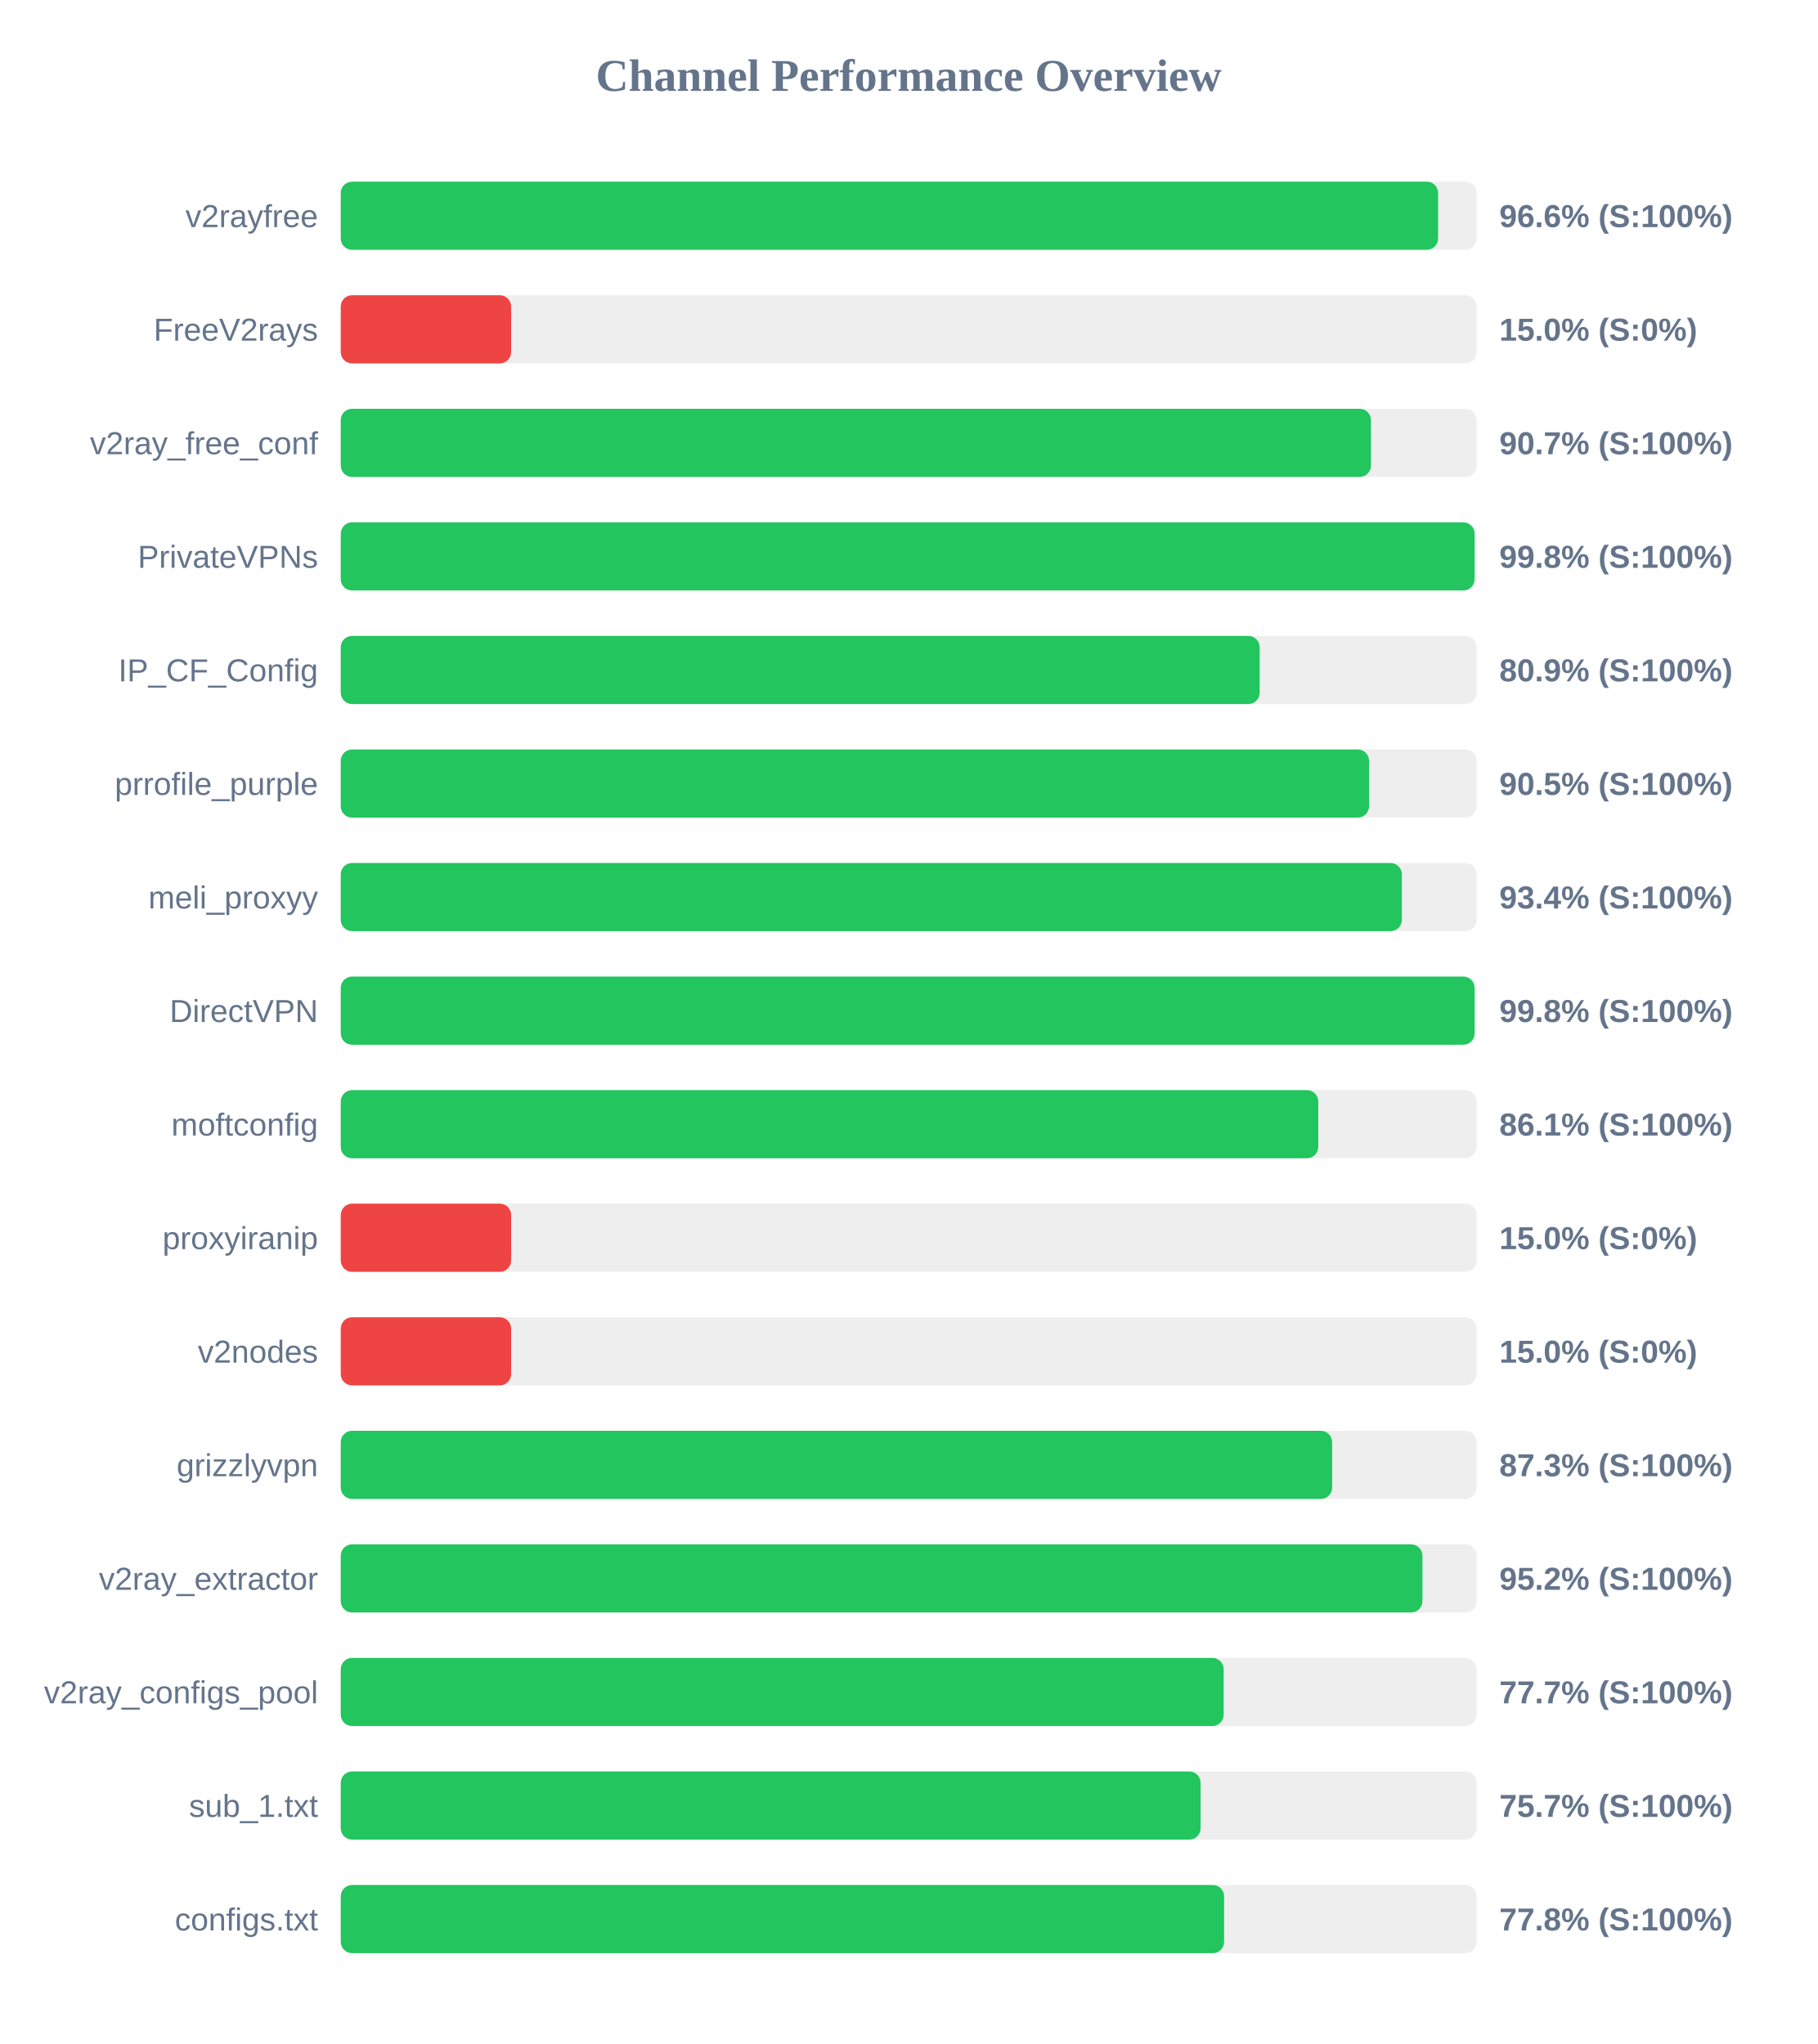
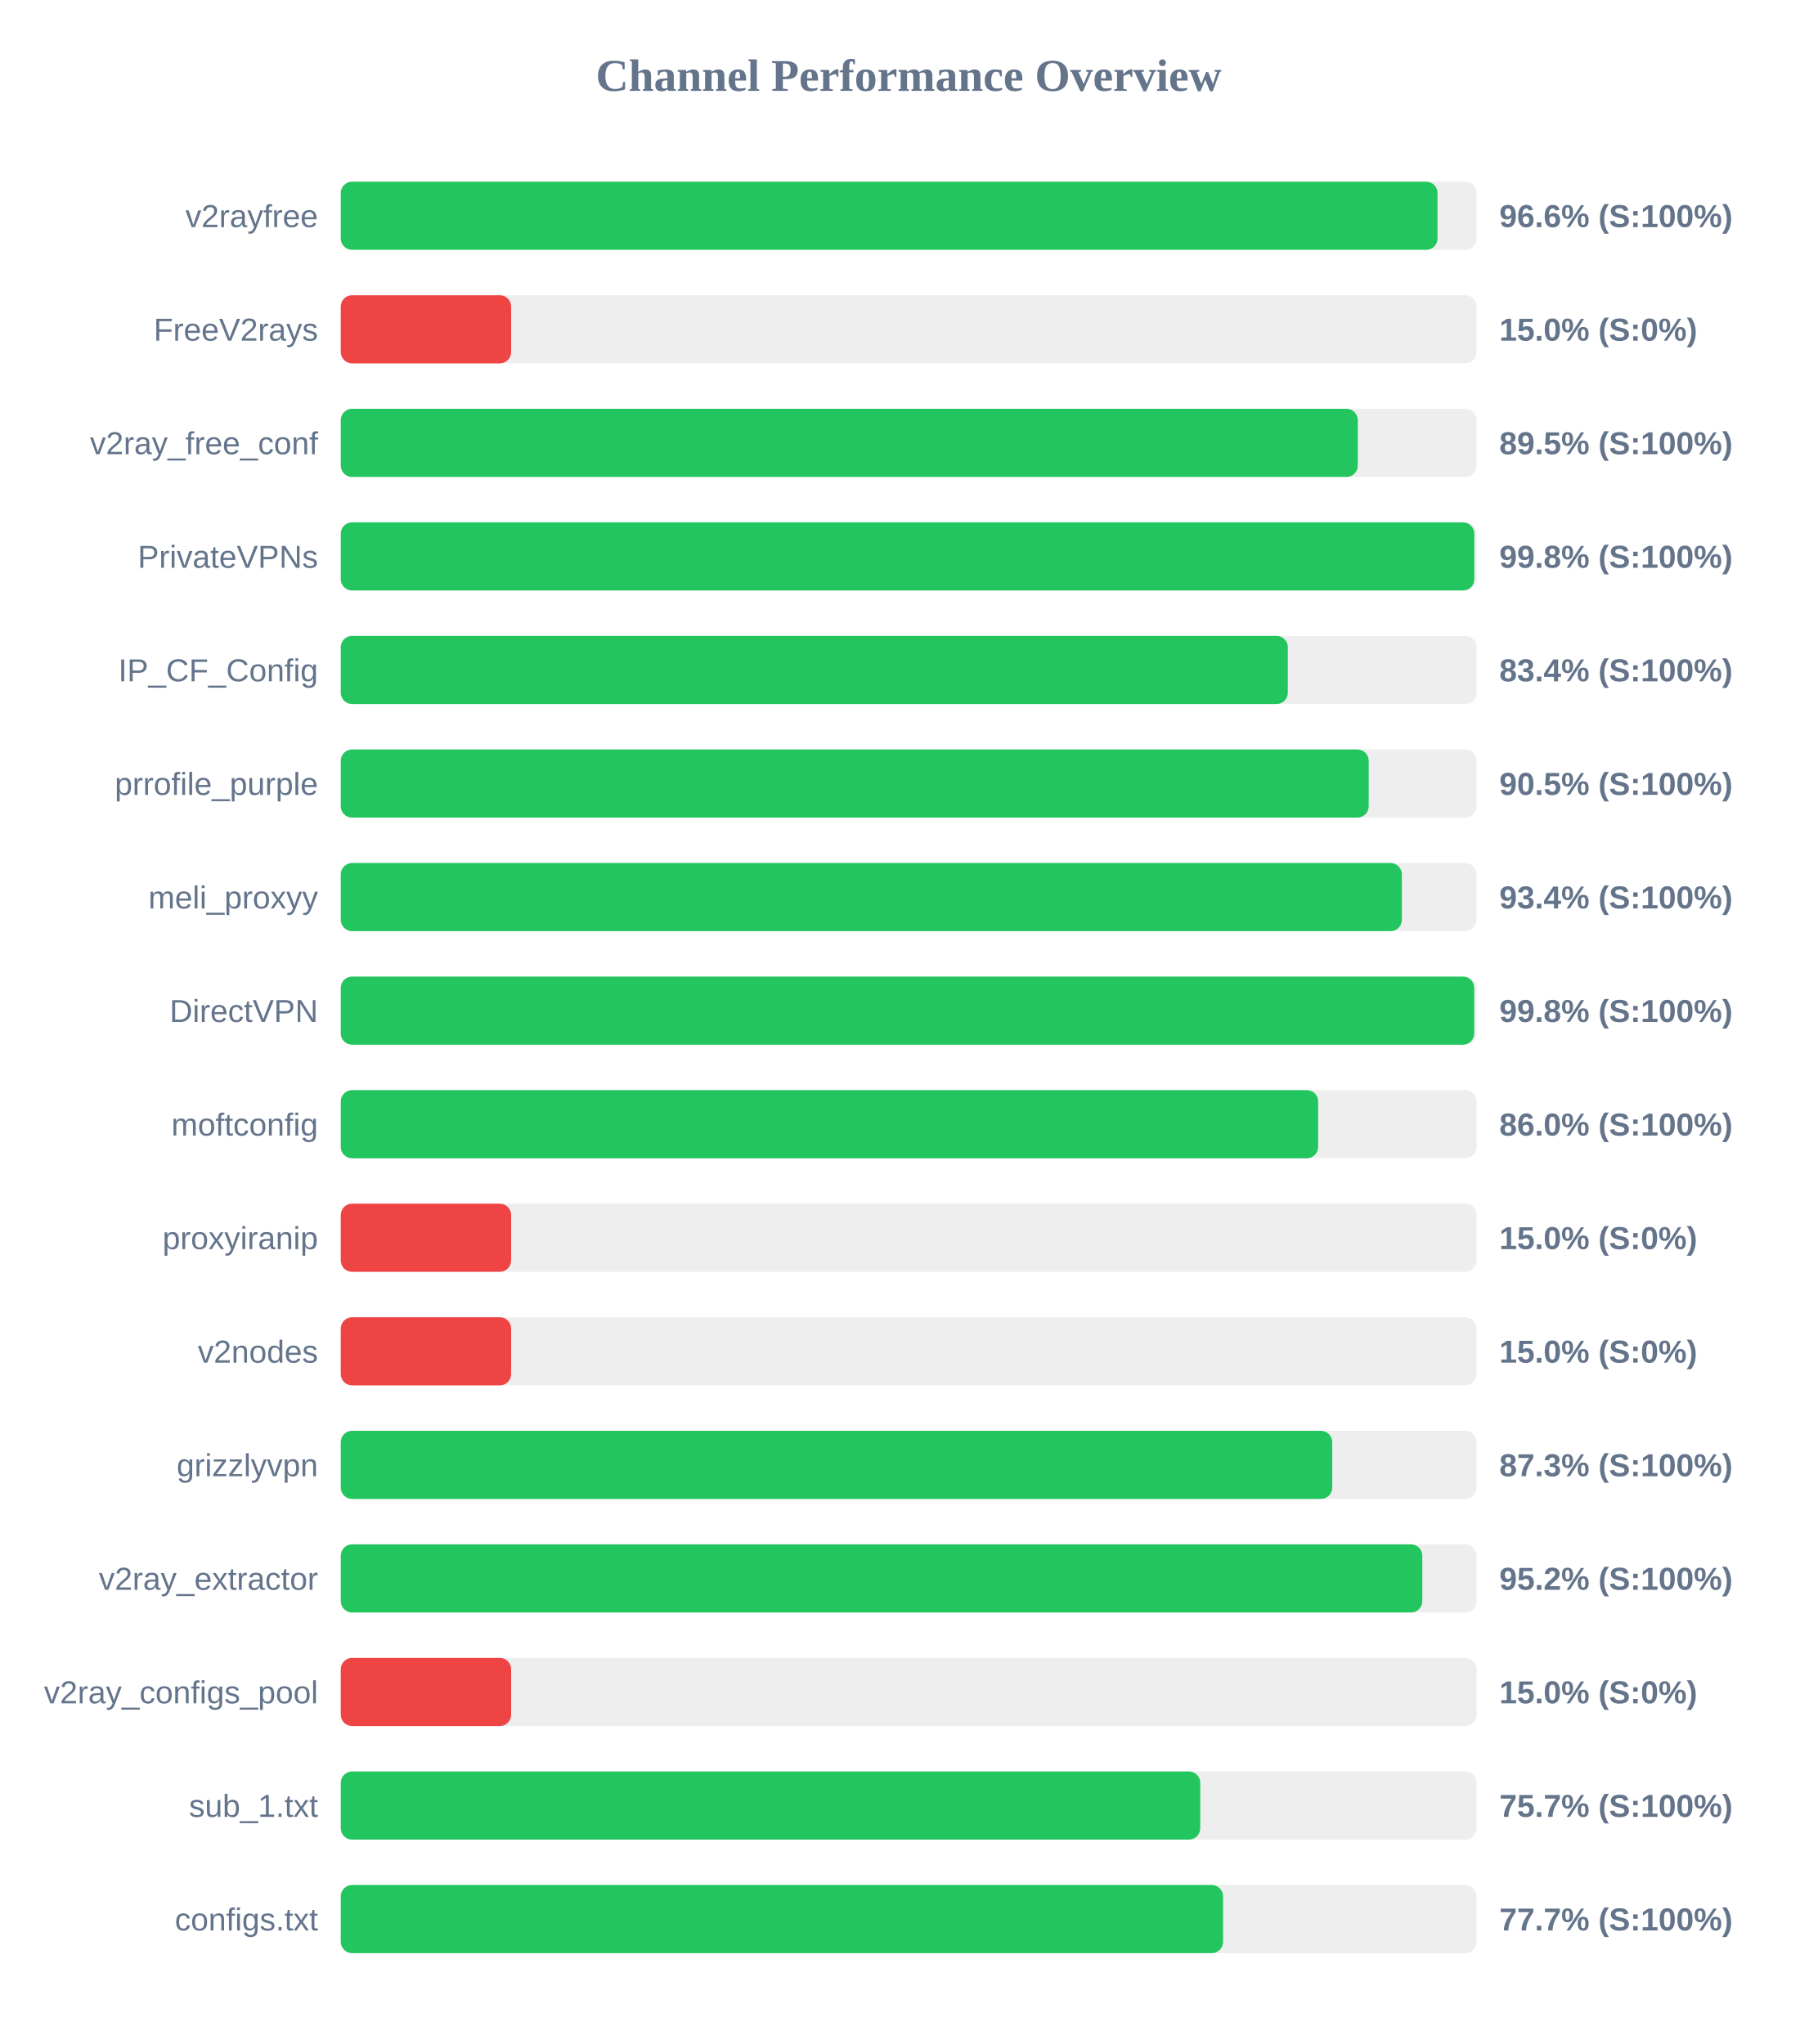
<svg xmlns="http://www.w3.org/2000/svg" width="800" height="900" version="1.1">
  <style>
        .row { font: 14px Arial; fill: #64748b; }
        .score { font: bold 14px Arial; fill: #64748b; }
    </style>
  <text x="400" y="40" text-anchor="middle" font-size="20px" font-weight="bold" fill="#64748b">Channel Performance Overview</text>
  <rect x="150" y="80" width="500" height="30" fill="#eee" rx="5" />
-   <rect x="150" y="80" width="483.05" height="30" fill="#22c55e" rx="5" />
+   <rect x="150" y="80" width="482.8" height="30" fill="#22c55e" rx="5" />
  <text x="140" y="100" text-anchor="end" class="row">v2rayfree</text>
  <text x="660" y="100" text-anchor="start" class="score">96.6% (S:100%)</text>
  <rect x="150" y="130" width="500" height="30" fill="#eee" rx="5" />
  <rect x="150" y="130" width="75.0" height="30" fill="#ef4444" rx="5" />
  <text x="140" y="150" text-anchor="end" class="row">FreeV2rays</text>
  <text x="660" y="150" text-anchor="start" class="score">15.0% (S:0%)</text>
  <rect x="150" y="180" width="500" height="30" fill="#eee" rx="5" />
-   <rect x="150" y="180" width="453.5" height="30" fill="#22c55e" rx="5" />
+   <rect x="150" y="180" width="447.7" height="30" fill="#22c55e" rx="5" />
  <text x="140" y="200" text-anchor="end" class="row">v2ray_free_conf</text>
-   <text x="660" y="200" text-anchor="start" class="score">90.7% (S:100%)</text>
+   <text x="660" y="200" text-anchor="start" class="score">89.5% (S:100%)</text>
  <rect x="150" y="230" width="500" height="30" fill="#eee" rx="5" />
-   <rect x="150" y="230" width="499.1" height="30" fill="#22c55e" rx="5" />
+   <rect x="150" y="230" width="499.0" height="30" fill="#22c55e" rx="5" />
  <text x="140" y="250" text-anchor="end" class="row">PrivateVPNs</text>
  <text x="660" y="250" text-anchor="start" class="score">99.8% (S:100%)</text>
  <rect x="150" y="280" width="500" height="30" fill="#eee" rx="5" />
-   <rect x="150" y="280" width="404.5" height="30" fill="#22c55e" rx="5" />
+   <rect x="150" y="280" width="416.9" height="30" fill="#22c55e" rx="5" />
  <text x="140" y="300" text-anchor="end" class="row">IP_CF_Config</text>
-   <text x="660" y="300" text-anchor="start" class="score">80.9% (S:100%)</text>
+   <text x="660" y="300" text-anchor="start" class="score">83.4% (S:100%)</text>
  <rect x="150" y="330" width="500" height="30" fill="#eee" rx="5" />
-   <rect x="150" y="330" width="452.65" height="30" fill="#22c55e" rx="5" />
+   <rect x="150" y="330" width="452.5" height="30" fill="#22c55e" rx="5" />
  <text x="140" y="350" text-anchor="end" class="row">prrofile_purple</text>
  <text x="660" y="350" text-anchor="start" class="score">90.5% (S:100%)</text>
  <rect x="150" y="380" width="500" height="30" fill="#eee" rx="5" />
  <rect x="150" y="380" width="467.1" height="30" fill="#22c55e" rx="5" />
  <text x="140" y="400" text-anchor="end" class="row">meli_proxyy</text>
  <text x="660" y="400" text-anchor="start" class="score">93.4% (S:100%)</text>
  <rect x="150" y="430" width="500" height="30" fill="#eee" rx="5" />
-   <rect x="150" y="430" width="499.1" height="30" fill="#22c55e" rx="5" />
+   <rect x="150" y="430" width="498.95" height="30" fill="#22c55e" rx="5" />
  <text x="140" y="450" text-anchor="end" class="row">DirectVPN</text>
  <text x="660" y="450" text-anchor="start" class="score">99.8% (S:100%)</text>
  <rect x="150" y="480" width="500" height="30" fill="#eee" rx="5" />
-   <rect x="150" y="480" width="430.3" height="30" fill="#22c55e" rx="5" />
+   <rect x="150" y="480" width="430.25" height="30" fill="#22c55e" rx="5" />
  <text x="140" y="500" text-anchor="end" class="row">moftconfig</text>
-   <text x="660" y="500" text-anchor="start" class="score">86.1% (S:100%)</text>
+   <text x="660" y="500" text-anchor="start" class="score">86.0% (S:100%)</text>
  <rect x="150" y="530" width="500" height="30" fill="#eee" rx="5" />
  <rect x="150" y="530" width="75.0" height="30" fill="#ef4444" rx="5" />
  <text x="140" y="550" text-anchor="end" class="row">proxyiranip</text>
  <text x="660" y="550" text-anchor="start" class="score">15.0% (S:0%)</text>
  <rect x="150" y="580" width="500" height="30" fill="#eee" rx="5" />
  <rect x="150" y="580" width="75.0" height="30" fill="#ef4444" rx="5" />
  <text x="140" y="600" text-anchor="end" class="row">v2nodes</text>
  <text x="660" y="600" text-anchor="start" class="score">15.0% (S:0%)</text>
  <rect x="150" y="630" width="500" height="30" fill="#eee" rx="5" />
-   <rect x="150" y="630" width="436.4" height="30" fill="#22c55e" rx="5" />
+   <rect x="150" y="630" width="436.45" height="30" fill="#22c55e" rx="5" />
  <text x="140" y="650" text-anchor="end" class="row">grizzlyvpn</text>
  <text x="660" y="650" text-anchor="start" class="score">87.3% (S:100%)</text>
  <rect x="150" y="680" width="500" height="30" fill="#eee" rx="5" />
-   <rect x="150" y="680" width="476.15" height="30" fill="#22c55e" rx="5" />
+   <rect x="150" y="680" width="476.1" height="30" fill="#22c55e" rx="5" />
  <text x="140" y="700" text-anchor="end" class="row">v2ray_extractor</text>
  <text x="660" y="700" text-anchor="start" class="score">95.2% (S:100%)</text>
  <rect x="150" y="730" width="500" height="30" fill="#eee" rx="5" />
-   <rect x="150" y="730" width="388.65" height="30" fill="#22c55e" rx="5" />
+   <rect x="150" y="730" width="75.0" height="30" fill="#ef4444" rx="5" />
  <text x="140" y="750" text-anchor="end" class="row">v2ray_configs_pool</text>
-   <text x="660" y="750" text-anchor="start" class="score">77.7% (S:100%)</text>
+   <text x="660" y="750" text-anchor="start" class="score">15.0% (S:0%)</text>
  <rect x="150" y="780" width="500" height="30" fill="#eee" rx="5" />
-   <rect x="150" y="780" width="378.5" height="30" fill="#22c55e" rx="5" />
+   <rect x="150" y="780" width="378.35" height="30" fill="#22c55e" rx="5" />
  <text x="140" y="800" text-anchor="end" class="row">sub_1.txt</text>
  <text x="660" y="800" text-anchor="start" class="score">75.7% (S:100%)</text>
  <rect x="150" y="830" width="500" height="30" fill="#eee" rx="5" />
-   <rect x="150" y="830" width="388.85" height="30" fill="#22c55e" rx="5" />
+   <rect x="150" y="830" width="388.4" height="30" fill="#22c55e" rx="5" />
  <text x="140" y="850" text-anchor="end" class="row">configs.txt</text>
-   <text x="660" y="850" text-anchor="start" class="score">77.8% (S:100%)</text>
+   <text x="660" y="850" text-anchor="start" class="score">77.7% (S:100%)</text>
</svg>
